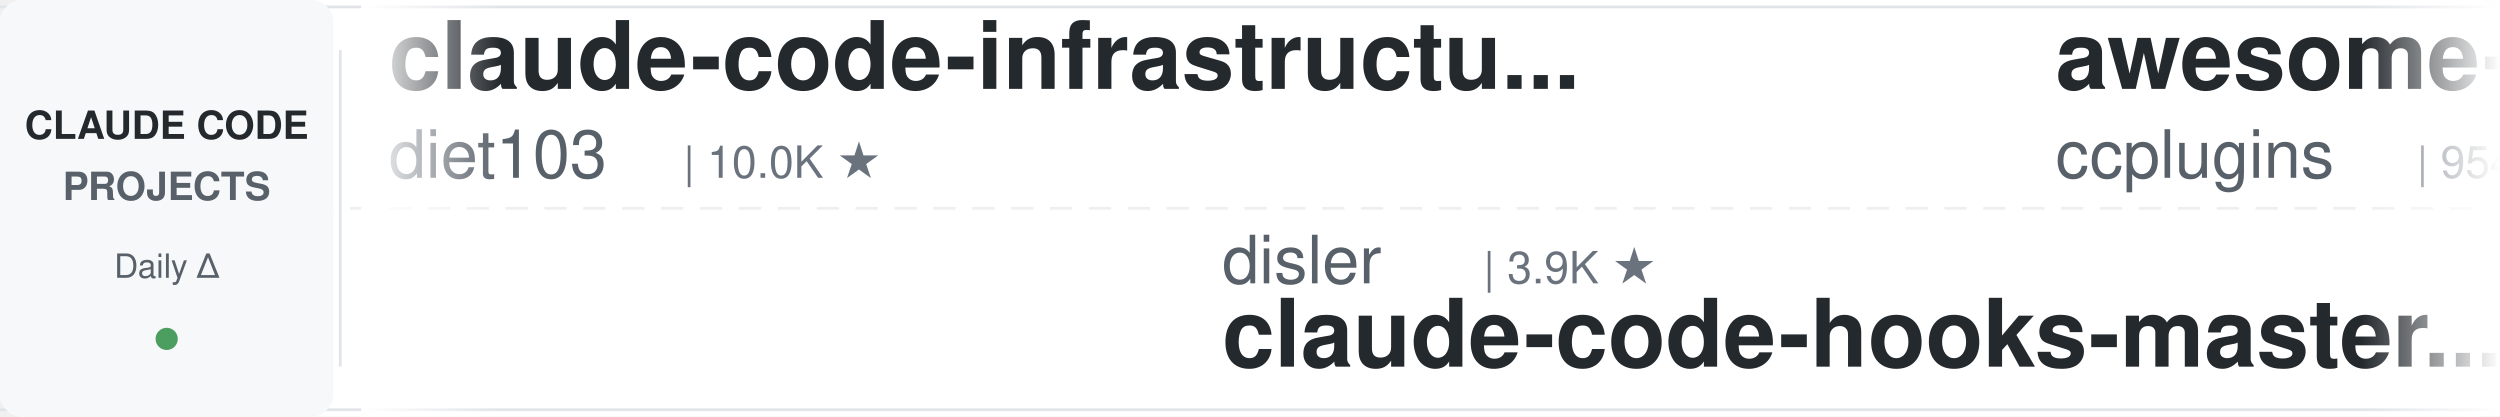
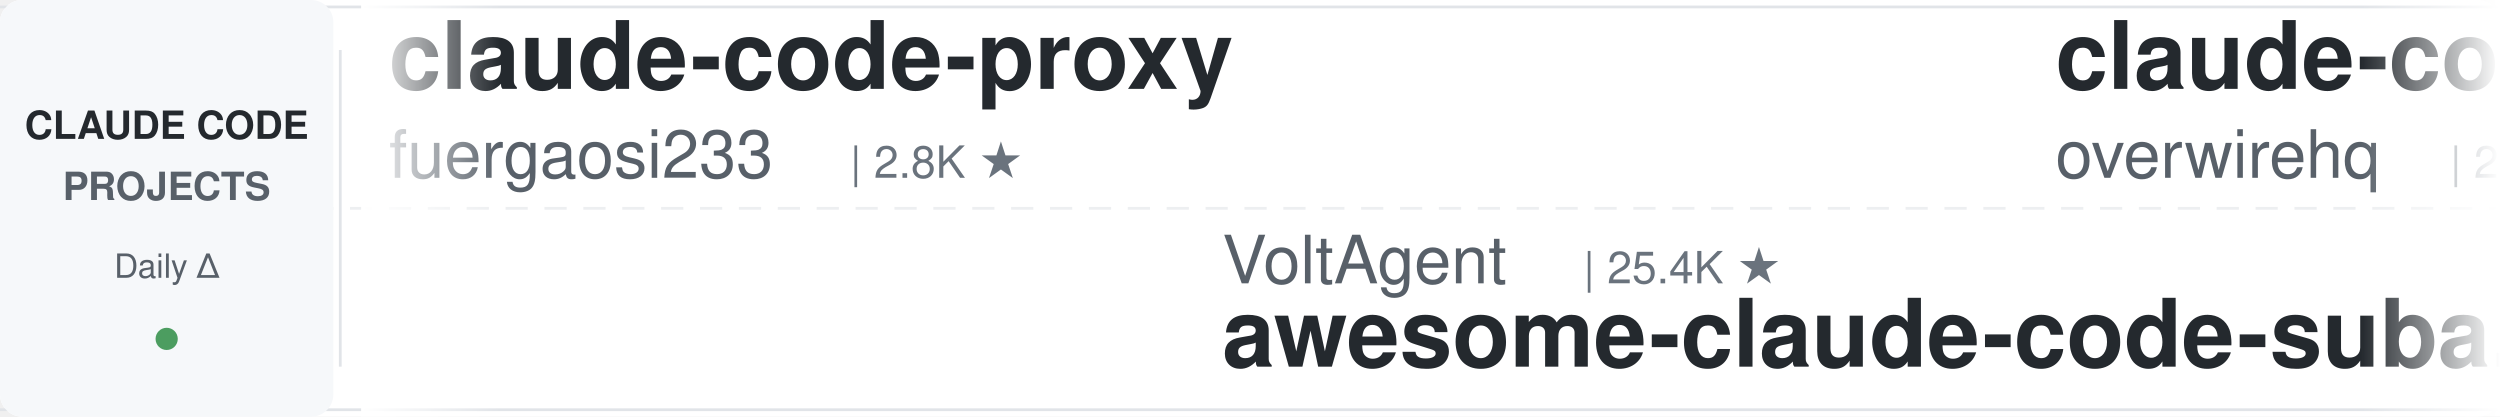
<svg xmlns="http://www.w3.org/2000/svg" width="900" height="150">
  <defs>
    <linearGradient id="leftFade" x1="0%" y1="0%" x2="100%" y2="0%">
      <stop offset="0%" style="stop-color:#ffffff;stop-opacity:1" />
      <stop offset="100%" style="stop-color:#ffffff;stop-opacity:0" />
    </linearGradient>
    <linearGradient id="rightFade" x1="0%" y1="0%" x2="100%" y2="0%">
      <stop offset="0%" style="stop-color:#ffffff;stop-opacity:0" />
      <stop offset="100%" style="stop-color:#ffffff;stop-opacity:1" />
    </linearGradient>
  </defs>
  <rect width="900" height="150" fill="#ffffff" rx="8" />
  <rect x="0" y="2" width="900" height="1" fill="#e1e4e8" />
  <rect x="0" y="147" width="900" height="1" fill="#e1e4e8" />
  <line x1="0" y1="75" x2="900" y2="75" stroke="#e1e4e8" stroke-width="1" stroke-dasharray="8 6" opacity="0.6" />
  <rect x="0" y="0" width="120" height="150" fill="#f6f8fa" rx="8" />
  <text x="60" y="50" font-family="-apple-system, BlinkMacSystemFont, 'Segoe UI', Helvetica, Arial, sans-serif" font-size="14" font-weight="600" fill="#24292e" text-anchor="middle">CLAUDE CODE</text>
  <text x="60" y="72" font-family="-apple-system, BlinkMacSystemFont, 'Segoe UI', Helvetica, Arial, sans-serif" font-size="14" font-weight="600" fill="#586069" text-anchor="middle">PROJECTS</text>
  <text x="60" y="100" font-family="-apple-system, BlinkMacSystemFont, 'Segoe UI', Helvetica, Arial, sans-serif" font-size="12" font-weight="500" fill="#586069" text-anchor="middle">Daily Δ</text>
  <circle cx="60" cy="122" r="4" fill="#22863a" opacity="0.8" />
  <rect x="122" y="18" width="1" height="114" fill="#e1e4e8" />
  <clipPath id="tickerClip">
    <rect x="130" y="0" width="770" height="150" />
  </clipPath>
  <g clip-path="url(#tickerClip)">
    <g id="tickerItems">
      <animateTransform attributeName="transform" attributeType="XML" type="translate" from="0 0" to="-3000 0" dur="54s" repeatCount="indefinite" />
      <g transform="translate(0, 0)">
-         <text x="140" y="32" font-family="-apple-system, BlinkMacSystemFont, 'Segoe UI', Helvetica, Arial, sans-serif" font-size="34" font-weight="600" fill="#24292e">claude-code-infrastructu...</text>
-         <text x="140" y="64" font-family="-apple-system, BlinkMacSystemFont, 'Segoe UI', Helvetica, Arial, sans-serif" font-size="24" font-weight="400" fill="#586069">diet103</text>
-         <text x="246" y="64" font-family="-apple-system, BlinkMacSystemFont, 'Segoe UI', Helvetica, Arial, sans-serif" font-size="16" font-weight="500" fill="#6a737d">| 10.0K ★</text>
+         <text x="140" y="32" font-family="-apple-system, BlinkMacSystemFont, 'Segoe UI', Helvetica, Arial, sans-serif" font-size="34" font-weight="600" fill="#24292e">claude-code-proxy</text>
+         <text x="140" y="64" font-family="-apple-system, BlinkMacSystemFont, 'Segoe UI', Helvetica, Arial, sans-serif" font-size="24" font-weight="400" fill="#586069">fuergaosi233</text>
+         <text x="306" y="64" font-family="-apple-system, BlinkMacSystemFont, 'Segoe UI', Helvetica, Arial, sans-serif" font-size="16" font-weight="500" fill="#6a737d">| 2.8K ★</text>
      </g>
      <g transform="translate(300, 0)">
-         <text x="140" y="102" font-family="-apple-system, BlinkMacSystemFont, 'Segoe UI', Helvetica, Arial, sans-serif" font-size="24" font-weight="400" fill="#586069">disler</text>
-         <text x="234" y="102" font-family="-apple-system, BlinkMacSystemFont, 'Segoe UI', Helvetica, Arial, sans-serif" font-size="16" font-weight="500" fill="#6a737d">| 3.9K ★</text>
-         <text x="140" y="132" font-family="-apple-system, BlinkMacSystemFont, 'Segoe UI', Helvetica, Arial, sans-serif" font-size="34" font-weight="600" fill="#24292e">claude-code-hooks-master...</text>
-       </g>
-       <g transform="translate(600, 0)">
-         <text x="140" y="32" font-family="-apple-system, BlinkMacSystemFont, 'Segoe UI', Helvetica, Arial, sans-serif" font-size="34" font-weight="600" fill="#24292e">awesome-claude-code-plug...</text>
-         <text x="140" y="64" font-family="-apple-system, BlinkMacSystemFont, 'Segoe UI', Helvetica, Arial, sans-serif" font-size="24" font-weight="400" fill="#586069">ccplugins</text>
-         <text x="270" y="64" font-family="-apple-system, BlinkMacSystemFont, 'Segoe UI', Helvetica, Arial, sans-serif" font-size="16" font-weight="500" fill="#6a737d">| 954 ★</text>
-       </g>
-       <g transform="translate(900, 0)">
        <text x="140" y="102" font-family="-apple-system, BlinkMacSystemFont, 'Segoe UI', Helvetica, Arial, sans-serif" font-size="24" font-weight="400" fill="#586069">VoltAgent</text>
        <text x="270" y="102" font-family="-apple-system, BlinkMacSystemFont, 'Segoe UI', Helvetica, Arial, sans-serif" font-size="16" font-weight="500" fill="#6a737d">| 25.4K ★</text>
        <text x="140" y="132" font-family="-apple-system, BlinkMacSystemFont, 'Segoe UI', Helvetica, Arial, sans-serif" font-size="34" font-weight="600" fill="#24292e">awesome-claude-code-suba...</text>
      </g>
+       <g transform="translate(600, 0)">
+         <text x="140" y="32" font-family="-apple-system, BlinkMacSystemFont, 'Segoe UI', Helvetica, Arial, sans-serif" font-size="34" font-weight="600" fill="#24292e">claude-code-telegram</text>
+         <text x="140" y="64" font-family="-apple-system, BlinkMacSystemFont, 'Segoe UI', Helvetica, Arial, sans-serif" font-size="24" font-weight="400" fill="#586069">overwirehq</text>
+         <text x="282" y="64" font-family="-apple-system, BlinkMacSystemFont, 'Segoe UI', Helvetica, Arial, sans-serif" font-size="16" font-weight="500" fill="#6a737d">| 2.8K ★</text>
+       </g>
+       <g transform="translate(900, 0)">
+         <text x="140" y="102" font-family="-apple-system, BlinkMacSystemFont, 'Segoe UI', Helvetica, Arial, sans-serif" font-size="24" font-weight="400" fill="#586069">Cranot</text>
+         <text x="234" y="102" font-family="-apple-system, BlinkMacSystemFont, 'Segoe UI', Helvetica, Arial, sans-serif" font-size="16" font-weight="500" fill="#6a737d">| 2.9K ★</text>
+         <text x="140" y="132" font-family="-apple-system, BlinkMacSystemFont, 'Segoe UI', Helvetica, Arial, sans-serif" font-size="34" font-weight="600" fill="#24292e">claude-code-guide</text>
+       </g>
      <g transform="translate(1200, 0)">
-         <text x="140" y="32" font-family="-apple-system, BlinkMacSystemFont, 'Segoe UI', Helvetica, Arial, sans-serif" font-size="34" font-weight="600" fill="#24292e">edmunds-claude-code</text>
-         <text x="140" y="64" font-family="-apple-system, BlinkMacSystemFont, 'Segoe UI', Helvetica, Arial, sans-serif" font-size="24" font-weight="400" fill="#586069">edmund-io</text>
-         <text x="270" y="64" font-family="-apple-system, BlinkMacSystemFont, 'Segoe UI', Helvetica, Arial, sans-serif" font-size="16" font-weight="500" fill="#6a737d">| 1.5K ★</text>
+         <text x="140" y="32" font-family="-apple-system, BlinkMacSystemFont, 'Segoe UI', Helvetica, Arial, sans-serif" font-size="34" font-weight="600" fill="#24292e">claude-code-guide</text>
+         <text x="140" y="64" font-family="-apple-system, BlinkMacSystemFont, 'Segoe UI', Helvetica, Arial, sans-serif" font-size="24" font-weight="400" fill="#586069">zebbern</text>
+         <text x="246" y="64" font-family="-apple-system, BlinkMacSystemFont, 'Segoe UI', Helvetica, Arial, sans-serif" font-size="16" font-weight="500" fill="#6a737d">| 4.6K ★</text>
      </g>
      <g transform="translate(1500, 0)">
-         <text x="140" y="102" font-family="-apple-system, BlinkMacSystemFont, 'Segoe UI', Helvetica, Arial, sans-serif" font-size="24" font-weight="400" fill="#586069">nicedreamzapp</text>
-         <text x="318" y="102" font-family="-apple-system, BlinkMacSystemFont, 'Segoe UI', Helvetica, Arial, sans-serif" font-size="16" font-weight="500" fill="#6a737d">| 3.3K ★</text>
-         <text x="140" y="132" font-family="-apple-system, BlinkMacSystemFont, 'Segoe UI', Helvetica, Arial, sans-serif" font-size="34" font-weight="600" fill="#24292e">claude-code-local</text>
+         <text x="140" y="102" font-family="-apple-system, BlinkMacSystemFont, 'Segoe UI', Helvetica, Arial, sans-serif" font-size="24" font-weight="400" fill="#586069">ChrisWiles</text>
+         <text x="282" y="102" font-family="-apple-system, BlinkMacSystemFont, 'Segoe UI', Helvetica, Arial, sans-serif" font-size="16" font-weight="500" fill="#6a737d">| 6.1K ★</text>
+         <text x="140" y="132" font-family="-apple-system, BlinkMacSystemFont, 'Segoe UI', Helvetica, Arial, sans-serif" font-size="34" font-weight="600" fill="#24292e">claude-code-showcase</text>
      </g>
      <g transform="translate(1800, 0)">
-         <text x="140" y="32" font-family="-apple-system, BlinkMacSystemFont, 'Segoe UI', Helvetica, Arial, sans-serif" font-size="34" font-weight="600" fill="#24292e">everything-claude-code-z...</text>
-         <text x="140" y="64" font-family="-apple-system, BlinkMacSystemFont, 'Segoe UI', Helvetica, Arial, sans-serif" font-size="24" font-weight="400" fill="#586069">xu-xiang</text>
-         <text x="258" y="64" font-family="-apple-system, BlinkMacSystemFont, 'Segoe UI', Helvetica, Arial, sans-serif" font-size="16" font-weight="500" fill="#6a737d">| 2.0K ★</text>
+         <text x="140" y="32" font-family="-apple-system, BlinkMacSystemFont, 'Segoe UI', Helvetica, Arial, sans-serif" font-size="34" font-weight="600" fill="#24292e">claude-code-cli</text>
+         <text x="140" y="64" font-family="-apple-system, BlinkMacSystemFont, 'Segoe UI', Helvetica, Arial, sans-serif" font-size="24" font-weight="400" fill="#586069">huangserva</text>
+         <text x="282" y="64" font-family="-apple-system, BlinkMacSystemFont, 'Segoe UI', Helvetica, Arial, sans-serif" font-size="16" font-weight="500" fill="#6a737d">| 630 ★</text>
      </g>
      <g transform="translate(2100, 0)">
-         <text x="140" y="102" font-family="-apple-system, BlinkMacSystemFont, 'Segoe UI', Helvetica, Arial, sans-serif" font-size="24" font-weight="400" fill="#586069">shareAI-lab</text>
-         <text x="294" y="102" font-family="-apple-system, BlinkMacSystemFont, 'Segoe UI', Helvetica, Arial, sans-serif" font-size="16" font-weight="500" fill="#6a737d">| 77.7K ★</text>
-         <text x="140" y="132" font-family="-apple-system, BlinkMacSystemFont, 'Segoe UI', Helvetica, Arial, sans-serif" font-size="34" font-weight="600" fill="#24292e">learn-claude-code</text>
+         <text x="140" y="102" font-family="-apple-system, BlinkMacSystemFont, 'Segoe UI', Helvetica, Arial, sans-serif" font-size="24" font-weight="400" fill="#586069">Windy3f3f3f3f</text>
+         <text x="318" y="102" font-family="-apple-system, BlinkMacSystemFont, 'Segoe UI', Helvetica, Arial, sans-serif" font-size="16" font-weight="500" fill="#6a737d">| 3.7K ★</text>
+         <text x="140" y="132" font-family="-apple-system, BlinkMacSystemFont, 'Segoe UI', Helvetica, Arial, sans-serif" font-size="34" font-weight="600" fill="#24292e">how-claude-code-works</text>
      </g>
      <g transform="translate(2400, 0)">
-         <text x="140" y="32" font-family="-apple-system, BlinkMacSystemFont, 'Segoe UI', Helvetica, Arial, sans-serif" font-size="34" font-weight="600" fill="#24292e">claude-code-source</text>
-         <text x="140" y="64" font-family="-apple-system, BlinkMacSystemFont, 'Segoe UI', Helvetica, Arial, sans-serif" font-size="24" font-weight="400" fill="#586069">hangsman</text>
-         <text x="258" y="64" font-family="-apple-system, BlinkMacSystemFont, 'Segoe UI', Helvetica, Arial, sans-serif" font-size="16" font-weight="500" fill="#6a737d">| 796 ★</text>
+         <text x="140" y="32" font-family="-apple-system, BlinkMacSystemFont, 'Segoe UI', Helvetica, Arial, sans-serif" font-size="34" font-weight="600" fill="#24292e">claude-code-templates</text>
+         <text x="140" y="64" font-family="-apple-system, BlinkMacSystemFont, 'Segoe UI', Helvetica, Arial, sans-serif" font-size="24" font-weight="400" fill="#586069">davila7</text>
+         <text x="246" y="64" font-family="-apple-system, BlinkMacSystemFont, 'Segoe UI', Helvetica, Arial, sans-serif" font-size="16" font-weight="500" fill="#6a737d">| 32.1K ★</text>
      </g>
      <g transform="translate(2700, 0)">
-         <text x="140" y="102" font-family="-apple-system, BlinkMacSystemFont, 'Segoe UI', Helvetica, Arial, sans-serif" font-size="24" font-weight="400" fill="#586069">luyao618</text>
-         <text x="258" y="102" font-family="-apple-system, BlinkMacSystemFont, 'Segoe UI', Helvetica, Arial, sans-serif" font-size="16" font-weight="500" fill="#6a737d">| 1.7K ★</text>
-         <text x="140" y="132" font-family="-apple-system, BlinkMacSystemFont, 'Segoe UI', Helvetica, Arial, sans-serif" font-size="34" font-weight="600" fill="#24292e">Claude-Code-Source-Study</text>
+         <text x="140" y="102" font-family="-apple-system, BlinkMacSystemFont, 'Segoe UI', Helvetica, Arial, sans-serif" font-size="24" font-weight="400" fill="#586069">krusemediallc</text>
+         <text x="318" y="102" font-family="-apple-system, BlinkMacSystemFont, 'Segoe UI', Helvetica, Arial, sans-serif" font-size="16" font-weight="500" fill="#6a737d">| 1.5K ★</text>
+         <text x="140" y="132" font-family="-apple-system, BlinkMacSystemFont, 'Segoe UI', Helvetica, Arial, sans-serif" font-size="34" font-weight="600" fill="#24292e">arcads-claude-code</text>
      </g>
      <g transform="translate(3000, 0)">
-         <text x="140" y="32" font-family="-apple-system, BlinkMacSystemFont, 'Segoe UI', Helvetica, Arial, sans-serif" font-size="34" font-weight="600" fill="#24292e">claude-code-infrastructu...</text>
-         <text x="140" y="64" font-family="-apple-system, BlinkMacSystemFont, 'Segoe UI', Helvetica, Arial, sans-serif" font-size="24" font-weight="400" fill="#586069">diet103</text>
-         <text x="246" y="64" font-family="-apple-system, BlinkMacSystemFont, 'Segoe UI', Helvetica, Arial, sans-serif" font-size="16" font-weight="500" fill="#6a737d">| 10.0K ★</text>
+         <text x="140" y="32" font-family="-apple-system, BlinkMacSystemFont, 'Segoe UI', Helvetica, Arial, sans-serif" font-size="34" font-weight="600" fill="#24292e">claude-code-proxy</text>
+         <text x="140" y="64" font-family="-apple-system, BlinkMacSystemFont, 'Segoe UI', Helvetica, Arial, sans-serif" font-size="24" font-weight="400" fill="#586069">fuergaosi233</text>
+         <text x="306" y="64" font-family="-apple-system, BlinkMacSystemFont, 'Segoe UI', Helvetica, Arial, sans-serif" font-size="16" font-weight="500" fill="#6a737d">| 2.8K ★</text>
      </g>
      <g transform="translate(3300, 0)">
-         <text x="140" y="102" font-family="-apple-system, BlinkMacSystemFont, 'Segoe UI', Helvetica, Arial, sans-serif" font-size="24" font-weight="400" fill="#586069">disler</text>
-         <text x="234" y="102" font-family="-apple-system, BlinkMacSystemFont, 'Segoe UI', Helvetica, Arial, sans-serif" font-size="16" font-weight="500" fill="#6a737d">| 3.9K ★</text>
-         <text x="140" y="132" font-family="-apple-system, BlinkMacSystemFont, 'Segoe UI', Helvetica, Arial, sans-serif" font-size="34" font-weight="600" fill="#24292e">claude-code-hooks-master...</text>
-       </g>
-       <g transform="translate(3600, 0)">
-         <text x="140" y="32" font-family="-apple-system, BlinkMacSystemFont, 'Segoe UI', Helvetica, Arial, sans-serif" font-size="34" font-weight="600" fill="#24292e">awesome-claude-code-plug...</text>
-         <text x="140" y="64" font-family="-apple-system, BlinkMacSystemFont, 'Segoe UI', Helvetica, Arial, sans-serif" font-size="24" font-weight="400" fill="#586069">ccplugins</text>
-         <text x="270" y="64" font-family="-apple-system, BlinkMacSystemFont, 'Segoe UI', Helvetica, Arial, sans-serif" font-size="16" font-weight="500" fill="#6a737d">| 954 ★</text>
-       </g>
-       <g transform="translate(3900, 0)">
        <text x="140" y="102" font-family="-apple-system, BlinkMacSystemFont, 'Segoe UI', Helvetica, Arial, sans-serif" font-size="24" font-weight="400" fill="#586069">VoltAgent</text>
        <text x="270" y="102" font-family="-apple-system, BlinkMacSystemFont, 'Segoe UI', Helvetica, Arial, sans-serif" font-size="16" font-weight="500" fill="#6a737d">| 25.4K ★</text>
        <text x="140" y="132" font-family="-apple-system, BlinkMacSystemFont, 'Segoe UI', Helvetica, Arial, sans-serif" font-size="34" font-weight="600" fill="#24292e">awesome-claude-code-suba...</text>
+       </g>
+       <g transform="translate(3600, 0)">
+         <text x="140" y="32" font-family="-apple-system, BlinkMacSystemFont, 'Segoe UI', Helvetica, Arial, sans-serif" font-size="34" font-weight="600" fill="#24292e">claude-code-telegram</text>
+         <text x="140" y="64" font-family="-apple-system, BlinkMacSystemFont, 'Segoe UI', Helvetica, Arial, sans-serif" font-size="24" font-weight="400" fill="#586069">overwirehq</text>
+         <text x="282" y="64" font-family="-apple-system, BlinkMacSystemFont, 'Segoe UI', Helvetica, Arial, sans-serif" font-size="16" font-weight="500" fill="#6a737d">| 2.8K ★</text>
+       </g>
+       <g transform="translate(3900, 0)">
+         <text x="140" y="102" font-family="-apple-system, BlinkMacSystemFont, 'Segoe UI', Helvetica, Arial, sans-serif" font-size="24" font-weight="400" fill="#586069">Cranot</text>
+         <text x="234" y="102" font-family="-apple-system, BlinkMacSystemFont, 'Segoe UI', Helvetica, Arial, sans-serif" font-size="16" font-weight="500" fill="#6a737d">| 2.9K ★</text>
+         <text x="140" y="132" font-family="-apple-system, BlinkMacSystemFont, 'Segoe UI', Helvetica, Arial, sans-serif" font-size="34" font-weight="600" fill="#24292e">claude-code-guide</text>
      </g>
    </g>
  </g>
  <rect x="130" y="0" width="50" height="150" fill="url(#leftFade)" />
  <rect x="850" y="0" width="50" height="150" fill="url(#rightFade)" />
</svg>
